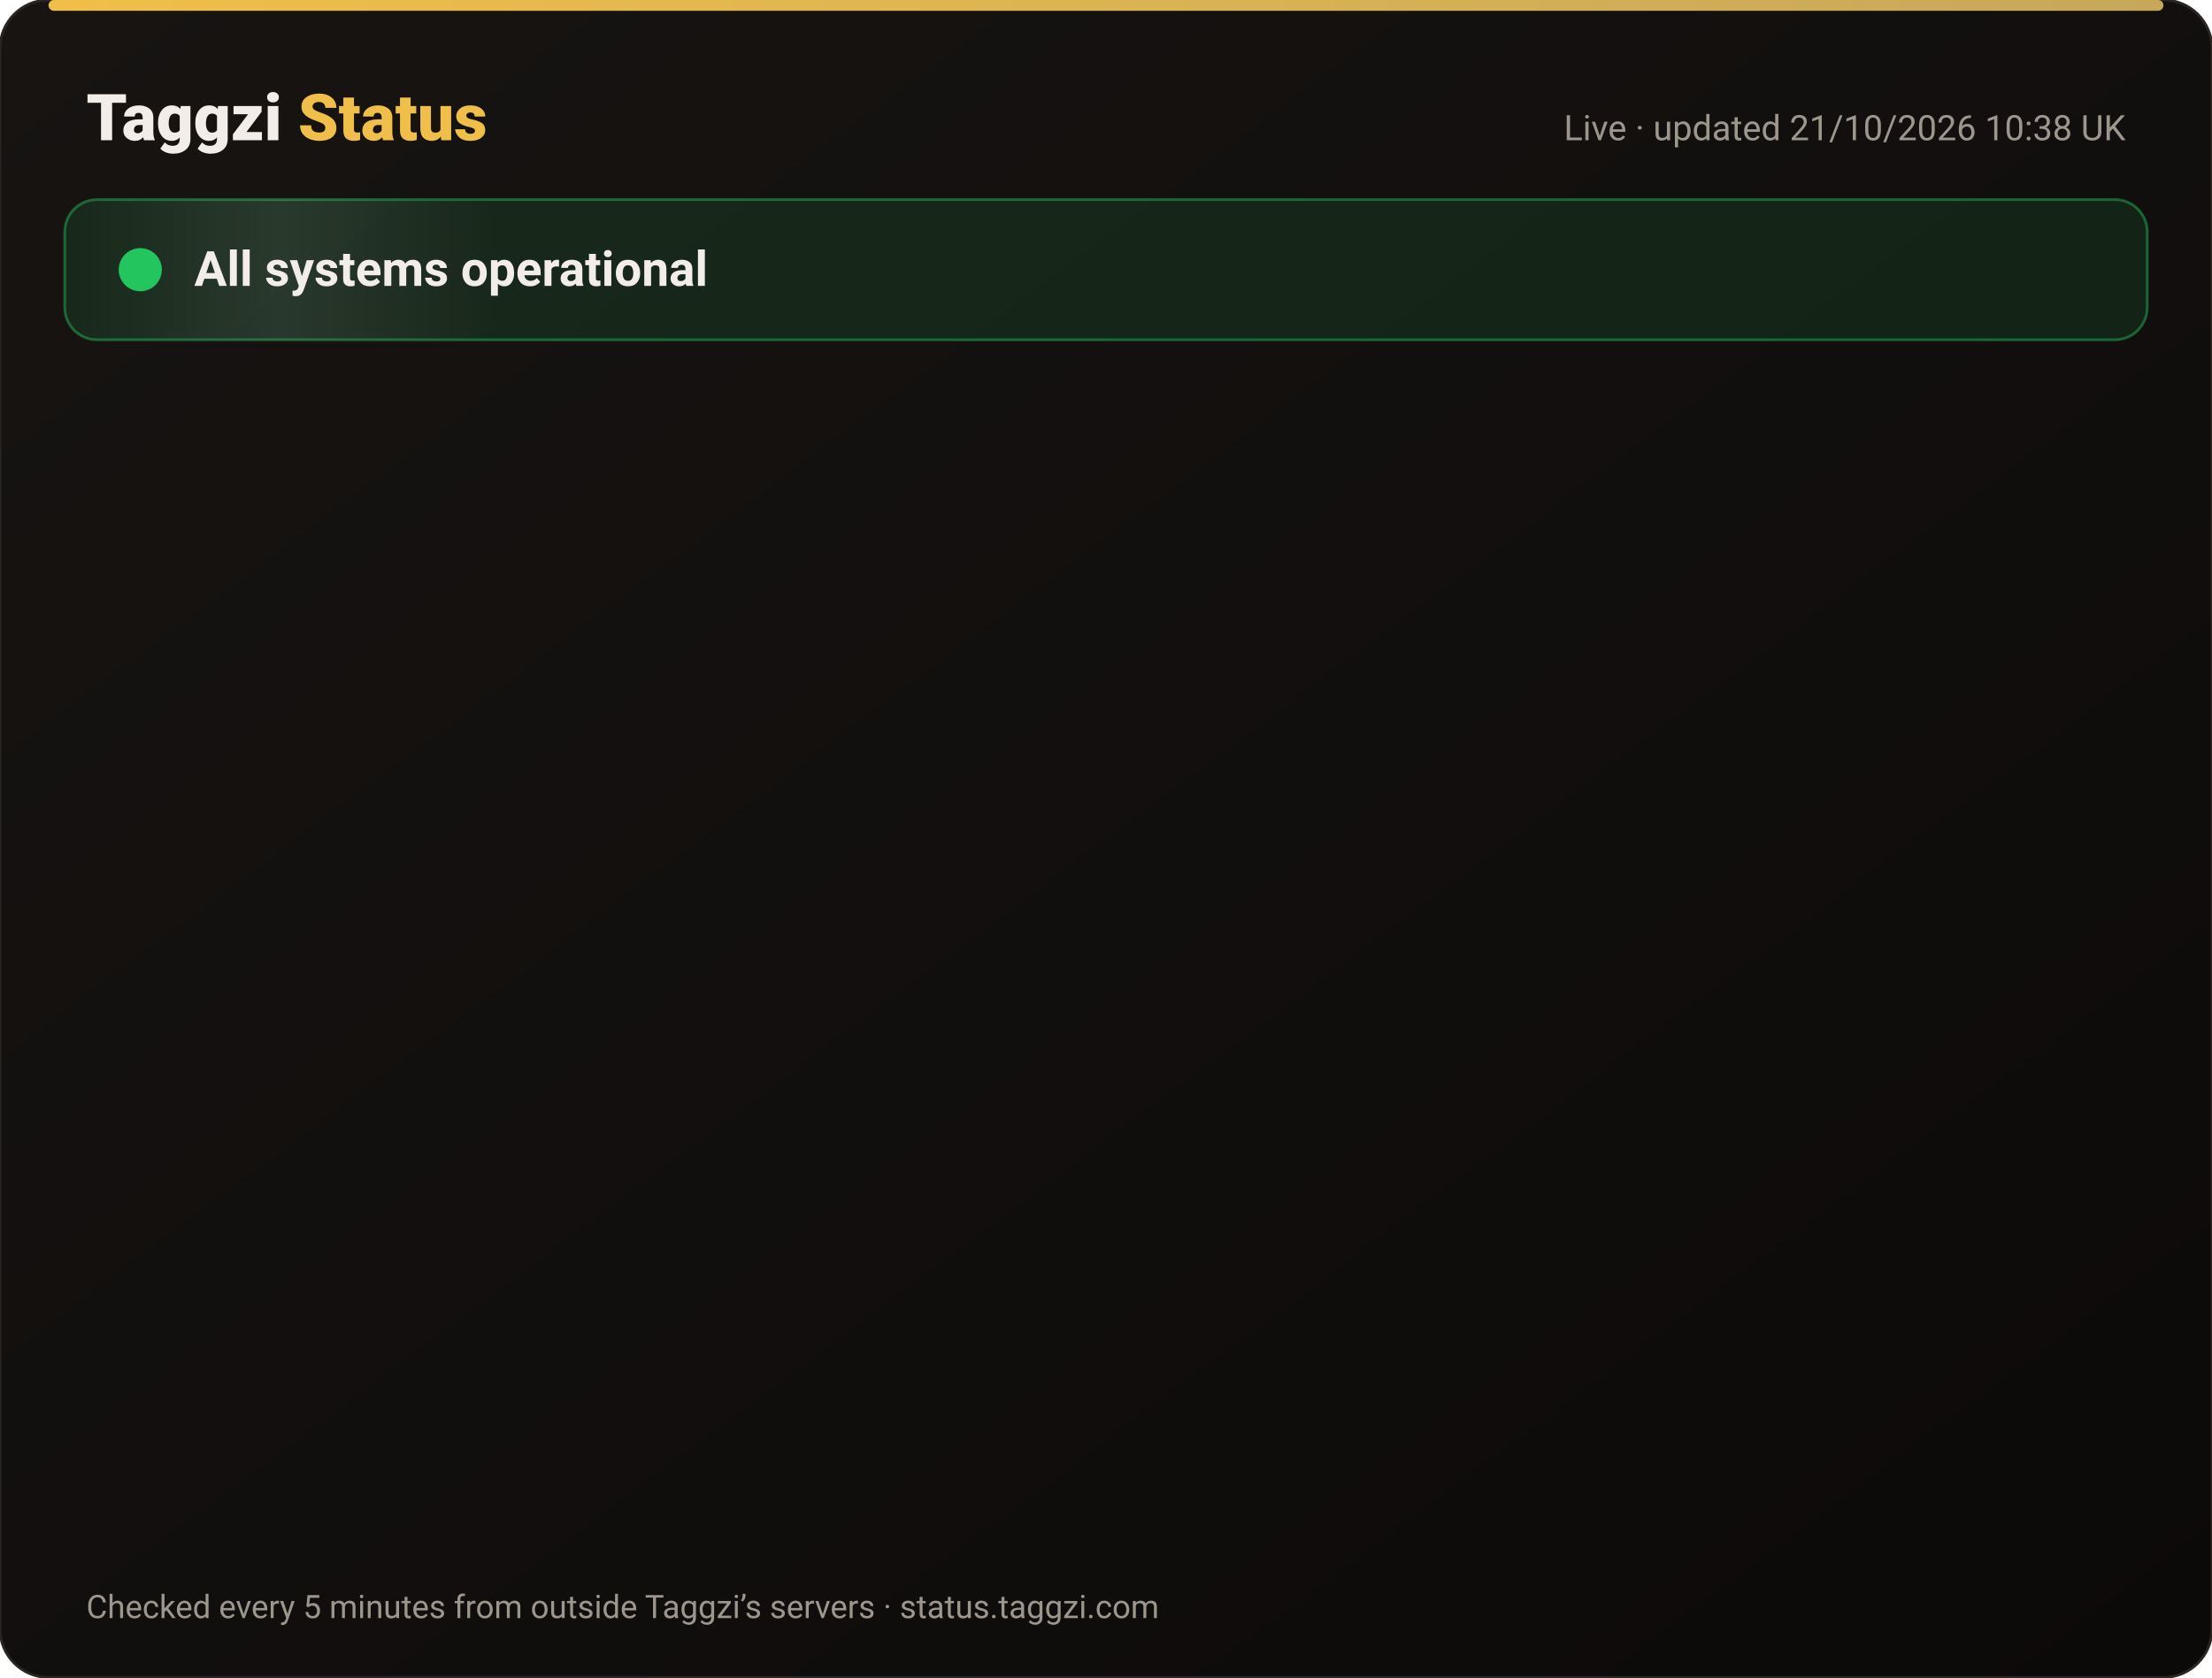
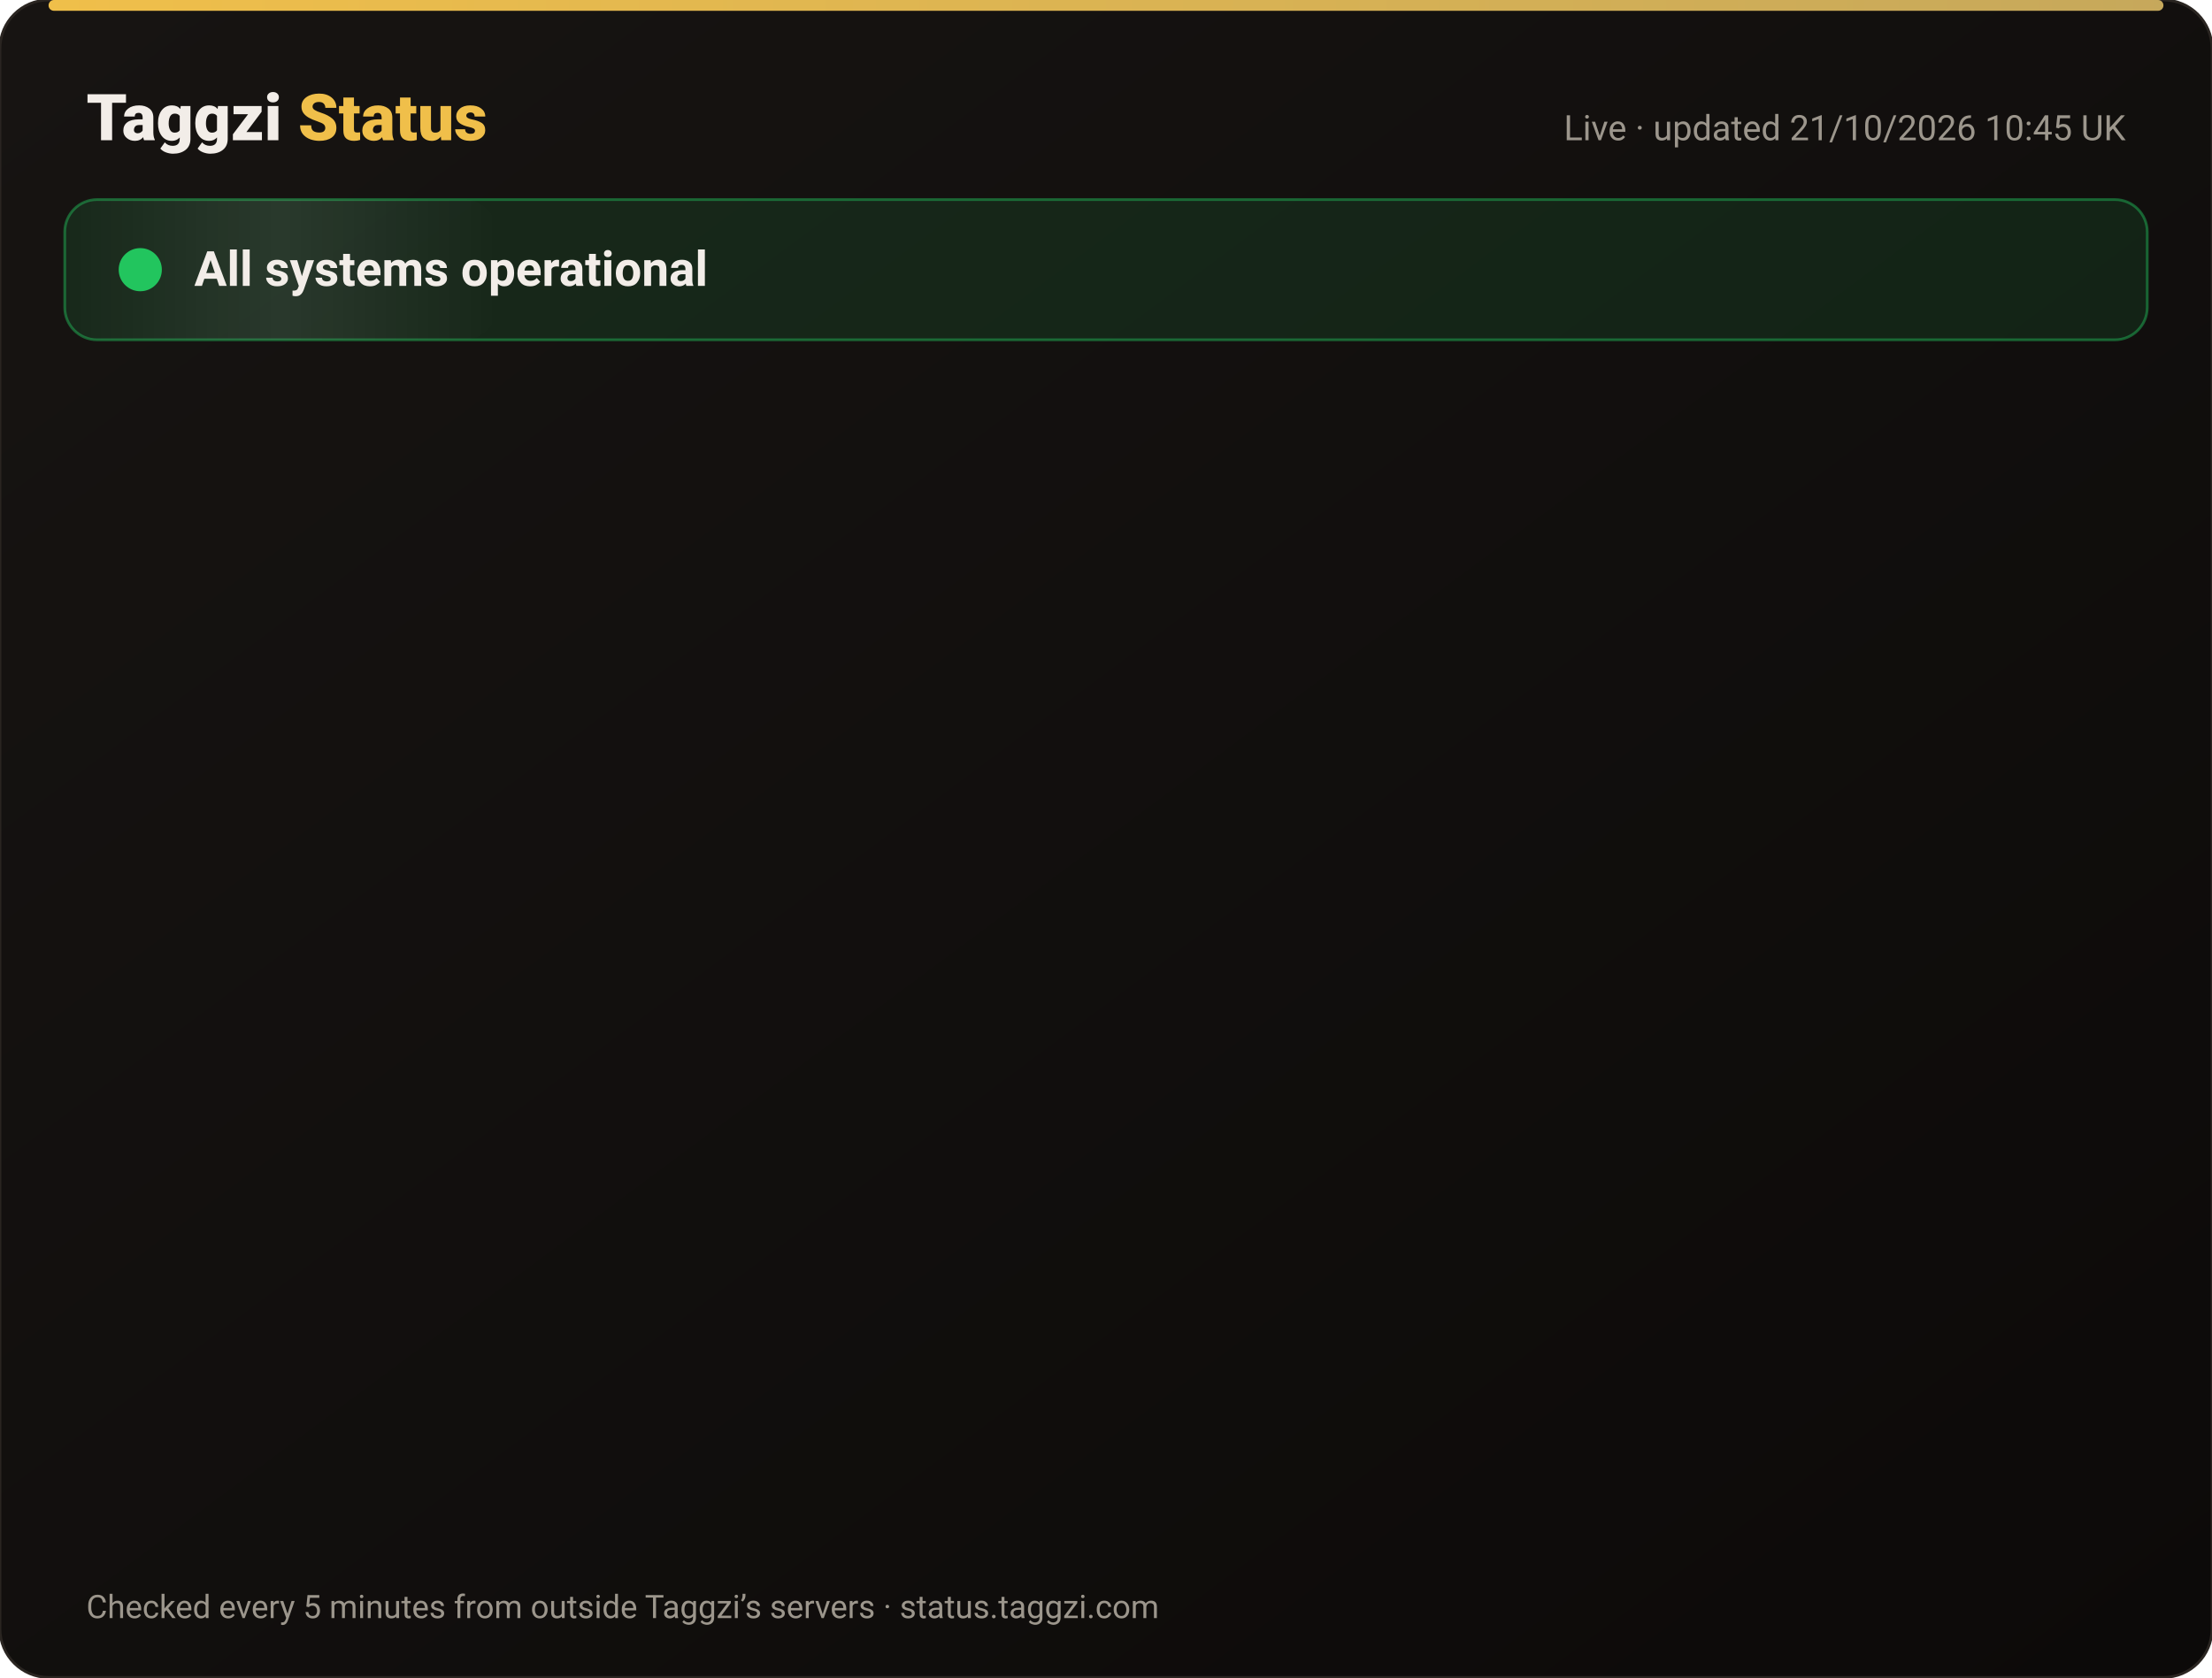
<svg xmlns="http://www.w3.org/2000/svg" width="820" height="622" viewBox="0 0 820 622" font-family="-apple-system,Segoe UI,Roboto,Helvetica,Arial,sans-serif">
  <defs>
    <linearGradient id="bg" x1="0" y1="0" x2="1" y2="1">
      <stop offset="0" stop-color="#171412" />
      <stop offset="1" stop-color="#0C0A09" />
    </linearGradient>
    <linearGradient id="gold" x1="0" x2="1">
      <stop offset="0" stop-color="#F0BF4A" />
      <stop offset="1" stop-color="#c6a85b" />
    </linearGradient>
    <linearGradient id="shine" x1="0" x2="1">
      <stop offset="0" stop-color="#fff" stop-opacity="0" />
      <stop offset=".5" stop-color="#fff" stop-opacity=".08" />
      <stop offset="1" stop-color="#fff" stop-opacity="0" />
    </linearGradient>
  </defs>
  <rect width="820" height="622" rx="18" fill="url(#bg)" stroke="#2a2521" />
  <rect x="18" y="0" width="784" height="4" rx="2" fill="url(#gold)" />
  <text x="32" y="52" font-size="24" font-weight="800" fill="#F2EDE8">Taggzi <tspan fill="#F0BF4A">Status</tspan>
  </text>
-   <text x="788" y="52" font-size="13" fill="#9C968C" text-anchor="end">Live · updated 21/10/2026 10:38 UK</text>
+   <text x="788" y="52" font-size="13" fill="#9C968C" text-anchor="end">Live · updated 21/10/2026 10:45 UK</text>
  <rect x="24" y="74" width="772" height="52" rx="12" fill="#22c55e" fill-opacity=".12" stroke="#22c55e" stroke-opacity=".45" />
  <rect x="24" y="74" width="160" height="52" rx="12" fill="url(#shine)">
    <animate attributeName="x" from="-160" to="820" dur="4s" repeatCount="indefinite" />
  </rect>
  <circle cx="52" cy="100" r="7" fill="#22c55e" />
  <circle cx="52" cy="100" r="7" fill="none" stroke="#22c55e" stroke-width="2">
    <animate attributeName="r" values="7;15;7" dur="2s" repeatCount="indefinite" />
    <animate attributeName="opacity" values=".9;0;.9" dur="2s" repeatCount="indefinite" />
  </circle>
  <text x="72" y="106" font-size="18" font-weight="700" fill="#F2EDE8">All systems operational</text>
  <g opacity="0">
    <animate attributeName="opacity" from="0" to="1" begin="0.00s" dur=".6s" fill="freeze" />
    <line x1="32" y1="188" x2="788" y2="188" stroke="#2a2521" />
    <circle cx="44" cy="166" r="6" fill="#22c55e">
      <animate attributeName="opacity" values="1;.45;1" dur="2.4s" begin="0.00s" repeatCount="indefinite" />
    </circle>
    <text x="62" y="171" font-size="15" font-weight="650" fill="#F2EDE8">Website</text>
    <text x="630" y="171" font-size="13" fill="#9C968C" text-anchor="end">100.00% uptime</text>
    <rect x="648" y="154" width="140" height="24" rx="12" fill="#22c55e" fill-opacity=".14" stroke="#22c55e" stroke-opacity=".5" />
    <text x="718" y="171" font-size="12" font-weight="700" fill="#22c55e" text-anchor="middle">Operational</text>
  </g>
  <g opacity="0">
    <animate attributeName="opacity" from="0" to="1" begin="0.15s" dur=".6s" fill="freeze" />
    <line x1="32" y1="234" x2="788" y2="234" stroke="#2a2521" />
    <circle cx="44" cy="212" r="6" fill="#22c55e">
      <animate attributeName="opacity" values="1;.45;1" dur="2.4s" begin="0.15s" repeatCount="indefinite" />
    </circle>
    <text x="62" y="217" font-size="15" font-weight="650" fill="#F2EDE8">Tag scans</text>
    <text x="630" y="217" font-size="13" fill="#9C968C" text-anchor="end">100.00% uptime</text>
    <rect x="648" y="200" width="140" height="24" rx="12" fill="#22c55e" fill-opacity=".14" stroke="#22c55e" stroke-opacity=".5" />
    <text x="718" y="217" font-size="12" font-weight="700" fill="#22c55e" text-anchor="middle">Operational</text>
  </g>
  <g opacity="0">
    <animate attributeName="opacity" from="0" to="1" begin="0.30s" dur=".6s" fill="freeze" />
    <line x1="32" y1="280" x2="788" y2="280" stroke="#2a2521" />
    <circle cx="44" cy="258" r="6" fill="#22c55e">
      <animate attributeName="opacity" values="1;.45;1" dur="2.4s" begin="0.30s" repeatCount="indefinite" />
    </circle>
    <text x="62" y="263" font-size="15" font-weight="650" fill="#F2EDE8">Manual tag lookup</text>
    <text x="630" y="263" font-size="13" fill="#9C968C" text-anchor="end">100.00% uptime</text>
    <rect x="648" y="246" width="140" height="24" rx="12" fill="#22c55e" fill-opacity=".14" stroke="#22c55e" stroke-opacity=".5" />
    <text x="718" y="263" font-size="12" font-weight="700" fill="#22c55e" text-anchor="middle">Operational</text>
  </g>
  <g opacity="0">
    <animate attributeName="opacity" from="0" to="1" begin="0.45s" dur=".6s" fill="freeze" />
    <line x1="32" y1="326" x2="788" y2="326" stroke="#2a2521" />
    <circle cx="44" cy="304" r="6" fill="#22c55e">
      <animate attributeName="opacity" values="1;.45;1" dur="2.4s" begin="0.45s" repeatCount="indefinite" />
    </circle>
    <text x="62" y="309" font-size="15" font-weight="650" fill="#F2EDE8">App &amp; login</text>
    <text x="630" y="309" font-size="13" fill="#9C968C" text-anchor="end">100.00% uptime</text>
    <rect x="648" y="292" width="140" height="24" rx="12" fill="#22c55e" fill-opacity=".14" stroke="#22c55e" stroke-opacity=".5" />
    <text x="718" y="309" font-size="12" font-weight="700" fill="#22c55e" text-anchor="middle">Operational</text>
  </g>
  <g opacity="0">
    <animate attributeName="opacity" from="0" to="1" begin="0.60s" dur=".6s" fill="freeze" />
    <line x1="32" y1="372" x2="788" y2="372" stroke="#2a2521" />
    <circle cx="44" cy="350" r="6" fill="#22c55e">
      <animate attributeName="opacity" values="1;.45;1" dur="2.4s" begin="0.60s" repeatCount="indefinite" />
    </circle>
    <text x="62" y="355" font-size="15" font-weight="650" fill="#F2EDE8">Community alerts</text>
    <text x="630" y="355" font-size="13" fill="#9C968C" text-anchor="end">100.00% uptime</text>
    <rect x="648" y="338" width="140" height="24" rx="12" fill="#22c55e" fill-opacity=".14" stroke="#22c55e" stroke-opacity=".5" />
    <text x="718" y="355" font-size="12" font-weight="700" fill="#22c55e" text-anchor="middle">Operational</text>
  </g>
  <g opacity="0">
    <animate attributeName="opacity" from="0" to="1" begin="0.75s" dur=".6s" fill="freeze" />
    <line x1="32" y1="418" x2="788" y2="418" stroke="#2a2521" />
    <circle cx="44" cy="396" r="6" fill="#22c55e">
      <animate attributeName="opacity" values="1;.45;1" dur="2.4s" begin="0.75s" repeatCount="indefinite" />
    </circle>
    <text x="62" y="401" font-size="15" font-weight="650" fill="#F2EDE8">Private calling</text>
    <text x="630" y="401" font-size="13" fill="#9C968C" text-anchor="end">100.00% uptime</text>
    <rect x="648" y="384" width="140" height="24" rx="12" fill="#22c55e" fill-opacity=".14" stroke="#22c55e" stroke-opacity=".5" />
    <text x="718" y="401" font-size="12" font-weight="700" fill="#22c55e" text-anchor="middle">Operational</text>
  </g>
  <g opacity="0">
    <animate attributeName="opacity" from="0" to="1" begin="0.90s" dur=".6s" fill="freeze" />
    <line x1="32" y1="464" x2="788" y2="464" stroke="#2a2521" />
    <circle cx="44" cy="442" r="6" fill="#22c55e">
      <animate attributeName="opacity" values="1;.45;1" dur="2.4s" begin="0.90s" repeatCount="indefinite" />
    </circle>
    <text x="62" y="447" font-size="15" font-weight="650" fill="#F2EDE8">Payments</text>
    <text x="630" y="447" font-size="13" fill="#9C968C" text-anchor="end">99.98% uptime</text>
    <rect x="648" y="430" width="140" height="24" rx="12" fill="#22c55e" fill-opacity=".14" stroke="#22c55e" stroke-opacity=".5" />
    <text x="718" y="447" font-size="12" font-weight="700" fill="#22c55e" text-anchor="middle">Operational</text>
  </g>
  <g opacity="0">
    <animate attributeName="opacity" from="0" to="1" begin="1.05s" dur=".6s" fill="freeze" />
    <line x1="32" y1="510" x2="788" y2="510" stroke="#2a2521" />
    <circle cx="44" cy="488" r="6" fill="#22c55e">
      <animate attributeName="opacity" values="1;.45;1" dur="2.4s" begin="1.05s" repeatCount="indefinite" />
    </circle>
    <text x="62" y="493" font-size="15" font-weight="650" fill="#F2EDE8">Email &amp; support</text>
    <text x="630" y="493" font-size="13" fill="#9C968C" text-anchor="end">100.00% uptime</text>
    <rect x="648" y="476" width="140" height="24" rx="12" fill="#22c55e" fill-opacity=".14" stroke="#22c55e" stroke-opacity=".5" />
    <text x="718" y="493" font-size="12" font-weight="700" fill="#22c55e" text-anchor="middle">Operational</text>
  </g>
  <g opacity="0">
    <animate attributeName="opacity" from="0" to="1" begin="1.20s" dur=".6s" fill="freeze" />
    <line x1="32" y1="556" x2="788" y2="556" stroke="#2a2521" />
    <circle cx="44" cy="534" r="6" fill="#22c55e">
      <animate attributeName="opacity" values="1;.45;1" dur="2.4s" begin="1.20s" repeatCount="indefinite" />
    </circle>
    <text x="62" y="539" font-size="15" font-weight="650" fill="#F2EDE8">Secure connection (SSL)</text>
    <text x="630" y="539" font-size="13" fill="#9C968C" text-anchor="end">100.00% uptime</text>
    <rect x="648" y="522" width="140" height="24" rx="12" fill="#22c55e" fill-opacity=".14" stroke="#22c55e" stroke-opacity=".5" />
    <text x="718" y="539" font-size="12" font-weight="700" fill="#22c55e" text-anchor="middle">Operational</text>
  </g>
  <text x="32" y="600" font-size="12" fill="#9C968C">Checked every 5 minutes from outside Taggzi’s servers · status.taggzi.com</text>
</svg>
